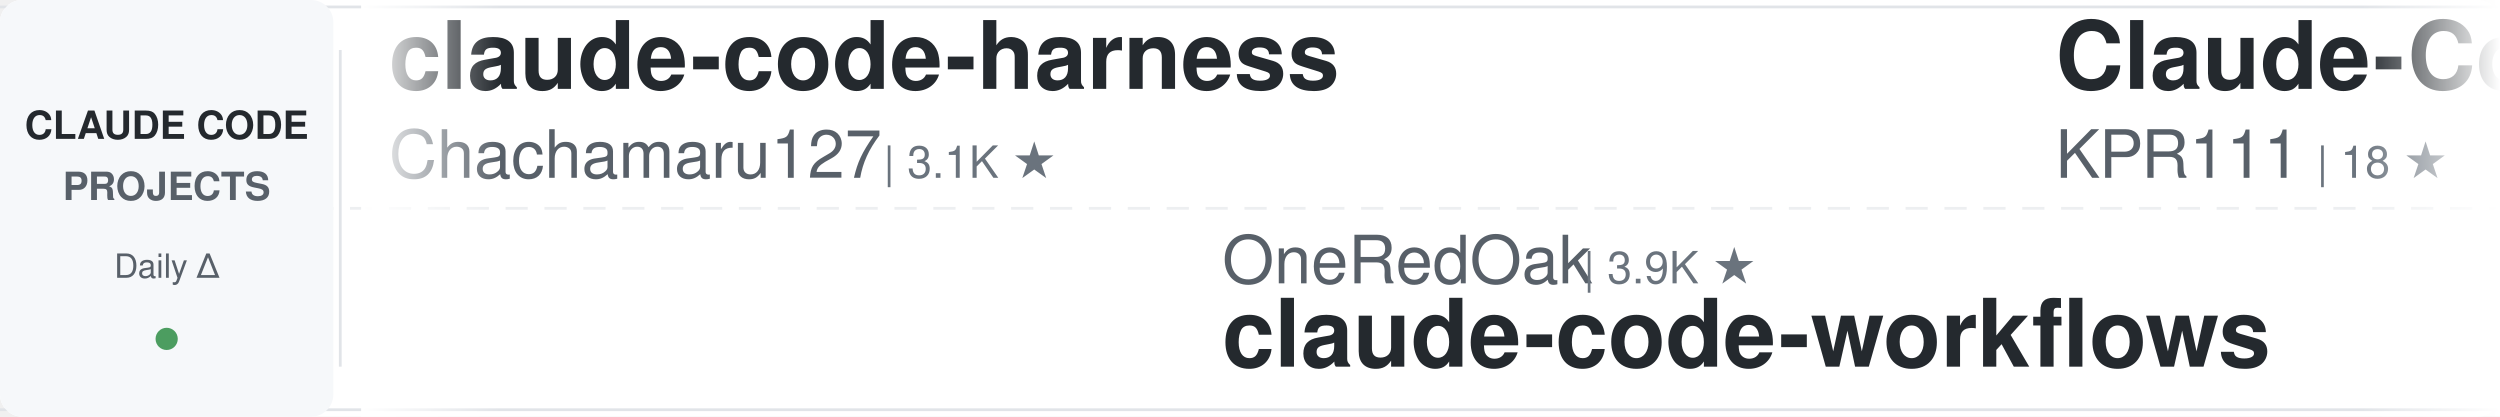
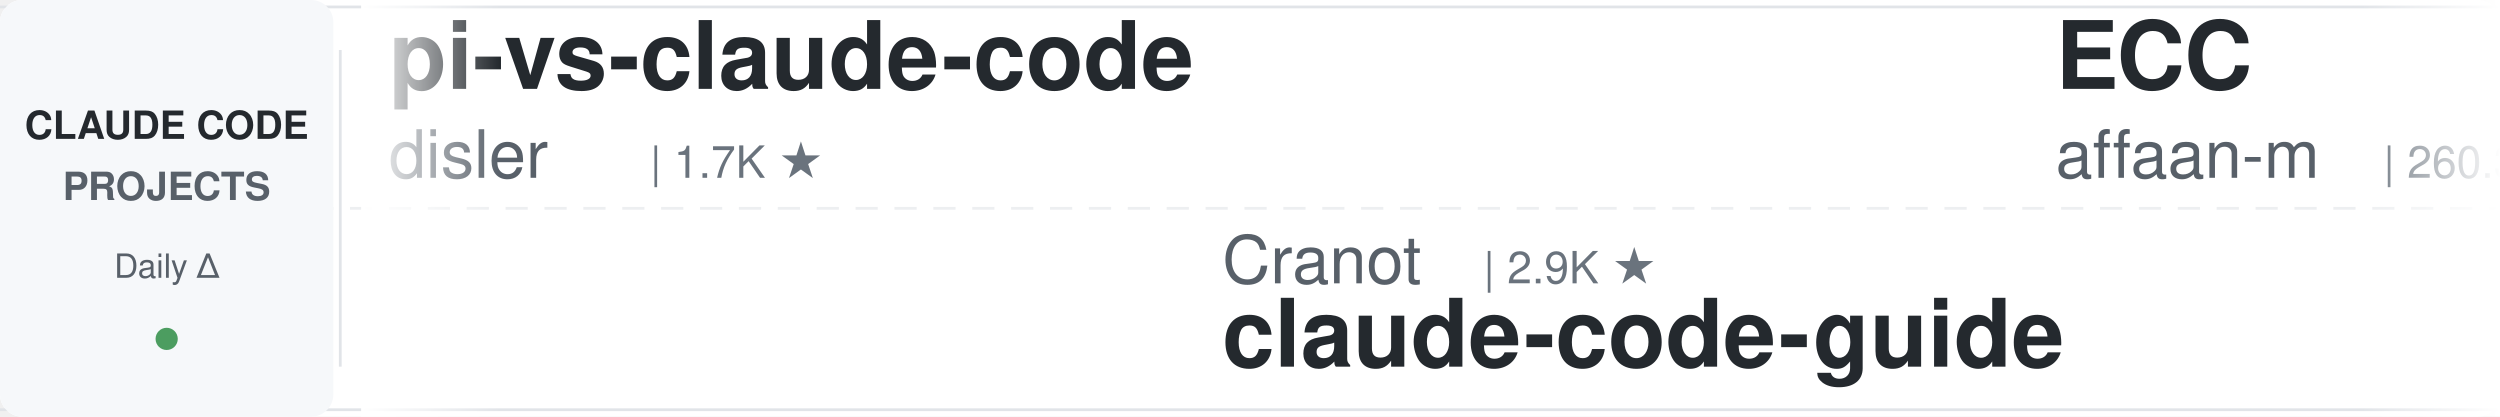
<svg xmlns="http://www.w3.org/2000/svg" width="900" height="150">
  <defs>
    <linearGradient id="awesomeLeftFade" x1="0%" y1="0%" x2="100%" y2="0%">
      <stop offset="0%" style="stop-color:#ffffff;stop-opacity:1" />
      <stop offset="100%" style="stop-color:#ffffff;stop-opacity:0" />
    </linearGradient>
    <linearGradient id="awesomeRightFade" x1="0%" y1="0%" x2="100%" y2="0%">
      <stop offset="0%" style="stop-color:#ffffff;stop-opacity:0" />
      <stop offset="100%" style="stop-color:#ffffff;stop-opacity:1" />
    </linearGradient>
  </defs>
  <rect width="900" height="150" fill="#ffffff" rx="8" />
  <rect x="0" y="2" width="900" height="1" fill="#e1e4e8" />
  <rect x="0" y="147" width="900" height="1" fill="#e1e4e8" />
  <line x1="0" y1="75" x2="900" y2="75" stroke="#e1e4e8" stroke-width="1" stroke-dasharray="8 6" opacity="0.6" />
  <rect x="0" y="0" width="120" height="150" fill="#f6f8fa" rx="8" />
  <text x="60" y="50" font-family="-apple-system, BlinkMacSystemFont, 'Segoe UI', Helvetica, Arial, sans-serif" font-size="14" font-weight="600" fill="#24292e" text-anchor="middle">CLAUDE CODE</text>
  <text x="60" y="72" font-family="-apple-system, BlinkMacSystemFont, 'Segoe UI', Helvetica, Arial, sans-serif" font-size="14" font-weight="600" fill="#586069" text-anchor="middle">PROJECTS</text>
  <text x="60" y="100" font-family="-apple-system, BlinkMacSystemFont, 'Segoe UI', Helvetica, Arial, sans-serif" font-size="12" font-weight="500" fill="#586069" text-anchor="middle">Daily Δ</text>
  <circle cx="60" cy="122" r="4" fill="#22863a" opacity="0.8" />
  <rect x="122" y="18" width="1" height="114" fill="#e1e4e8" />
  <clipPath id="awesomeTickerClip">
    <rect x="130" y="0" width="770" height="150" />
  </clipPath>
  <g clip-path="url(#awesomeTickerClip)">
    <g id="awesomeTickerItems">
      <animateTransform attributeName="transform" attributeType="XML" type="translate" from="0 0" to="-3000 0" dur="54s" repeatCount="indefinite" />
      <g transform="translate(0, 0)">
-         <text x="140" y="32" font-family="-apple-system, BlinkMacSystemFont, 'Segoe UI', Helvetica, Arial, sans-serif" font-size="34" font-weight="600" fill="#24292e">claude-code-harness</text>
-         <text x="140" y="64" font-family="-apple-system, BlinkMacSystemFont, 'Segoe UI', Helvetica, Arial, sans-serif" font-size="24" font-weight="400" fill="#586069">Chachamaru127</text>
-         <text x="318" y="64" font-family="-apple-system, BlinkMacSystemFont, 'Segoe UI', Helvetica, Arial, sans-serif" font-size="16" font-weight="500" fill="#6a737d">| 3.1K ★</text>
+         <text x="140" y="32" font-family="-apple-system, BlinkMacSystemFont, 'Segoe UI', Helvetica, Arial, sans-serif" font-size="34" font-weight="600" fill="#24292e">pi-vs-claude-code</text>
+         <text x="140" y="64" font-family="-apple-system, BlinkMacSystemFont, 'Segoe UI', Helvetica, Arial, sans-serif" font-size="24" font-weight="400" fill="#586069">disler</text>
+         <text x="234" y="64" font-family="-apple-system, BlinkMacSystemFont, 'Segoe UI', Helvetica, Arial, sans-serif" font-size="16" font-weight="500" fill="#6a737d">| 1.7K ★</text>
      </g>
      <g transform="translate(300, 0)">
-         <text x="140" y="102" font-family="-apple-system, BlinkMacSystemFont, 'Segoe UI', Helvetica, Arial, sans-serif" font-size="24" font-weight="400" fill="#586069">OneRedOak</text>
-         <text x="270" y="102" font-family="-apple-system, BlinkMacSystemFont, 'Segoe UI', Helvetica, Arial, sans-serif" font-size="16" font-weight="500" fill="#6a737d">| 3.9K ★</text>
-         <text x="140" y="132" font-family="-apple-system, BlinkMacSystemFont, 'Segoe UI', Helvetica, Arial, sans-serif" font-size="34" font-weight="600" fill="#24292e">claude-code-workflows</text>
+         <text x="140" y="102" font-family="-apple-system, BlinkMacSystemFont, 'Segoe UI', Helvetica, Arial, sans-serif" font-size="24" font-weight="400" fill="#586069">Cranot</text>
+         <text x="234" y="102" font-family="-apple-system, BlinkMacSystemFont, 'Segoe UI', Helvetica, Arial, sans-serif" font-size="16" font-weight="500" fill="#6a737d">| 2.9K ★</text>
+         <text x="140" y="132" font-family="-apple-system, BlinkMacSystemFont, 'Segoe UI', Helvetica, Arial, sans-serif" font-size="34" font-weight="600" fill="#24292e">claude-code-guide</text>
      </g>
      <g transform="translate(600, 0)">
-         <text x="140" y="32" font-family="-apple-system, BlinkMacSystemFont, 'Segoe UI', Helvetica, Arial, sans-serif" font-size="34" font-weight="600" fill="#24292e">Claude-Code</text>
-         <text x="140" y="64" font-family="-apple-system, BlinkMacSystemFont, 'Segoe UI', Helvetica, Arial, sans-serif" font-size="24" font-weight="400" fill="#586069">KPR111</text>
-         <text x="234" y="64" font-family="-apple-system, BlinkMacSystemFont, 'Segoe UI', Helvetica, Arial, sans-serif" font-size="16" font-weight="500" fill="#6a737d">| 18 ★</text>
+         <text x="140" y="32" font-family="-apple-system, BlinkMacSystemFont, 'Segoe UI', Helvetica, Arial, sans-serif" font-size="34" font-weight="600" fill="#24292e">ECC</text>
+         <text x="140" y="64" font-family="-apple-system, BlinkMacSystemFont, 'Segoe UI', Helvetica, Arial, sans-serif" font-size="24" font-weight="400" fill="#586069">affaan-m</text>
+         <text x="258" y="64" font-family="-apple-system, BlinkMacSystemFont, 'Segoe UI', Helvetica, Arial, sans-serif" font-size="16" font-weight="500" fill="#6a737d">| 260.3K ★</text>
+         <text x="353" y="64" font-family="-apple-system, BlinkMacSystemFont, 'Segoe UI', Helvetica, Arial, sans-serif" font-size="16" font-weight="500" fill="#22863a"> +144</text>
      </g>
      <g transform="translate(900, 0)">
-         <text x="140" y="102" font-family="-apple-system, BlinkMacSystemFont, 'Segoe UI', Helvetica, Arial, sans-serif" font-size="24" font-weight="400" fill="#586069">JrCx7scC</text>
-         <text x="258" y="102" font-family="-apple-system, BlinkMacSystemFont, 'Segoe UI', Helvetica, Arial, sans-serif" font-size="16" font-weight="500" fill="#6a737d">| 376 ★</text>
-         <text x="140" y="132" font-family="-apple-system, BlinkMacSystemFont, 'Segoe UI', Helvetica, Arial, sans-serif" font-size="34" font-weight="600" fill="#24292e">claude-code-source</text>
+         <text x="140" y="102" font-family="-apple-system, BlinkMacSystemFont, 'Segoe UI', Helvetica, Arial, sans-serif" font-size="24" font-weight="400" fill="#586069">1rgs</text>
+         <text x="210" y="102" font-family="-apple-system, BlinkMacSystemFont, 'Segoe UI', Helvetica, Arial, sans-serif" font-size="16" font-weight="500" fill="#6a737d">| 3.7K ★</text>
+         <text x="140" y="132" font-family="-apple-system, BlinkMacSystemFont, 'Segoe UI', Helvetica, Arial, sans-serif" font-size="34" font-weight="600" fill="#24292e">claude-code-proxy</text>
      </g>
      <g transform="translate(1200, 0)">
-         <text x="140" y="32" font-family="-apple-system, BlinkMacSystemFont, 'Segoe UI', Helvetica, Arial, sans-serif" font-size="34" font-weight="600" fill="#24292e">claude-code-my-workflow</text>
-         <text x="140" y="64" font-family="-apple-system, BlinkMacSystemFont, 'Segoe UI', Helvetica, Arial, sans-serif" font-size="24" font-weight="400" fill="#586069">pedrohcgs</text>
-         <text x="270" y="64" font-family="-apple-system, BlinkMacSystemFont, 'Segoe UI', Helvetica, Arial, sans-serif" font-size="16" font-weight="500" fill="#6a737d">| 1.6K ★</text>
+         <text x="140" y="32" font-family="-apple-system, BlinkMacSystemFont, 'Segoe UI', Helvetica, Arial, sans-serif" font-size="34" font-weight="600" fill="#24292e">claude-code-templates</text>
+         <text x="140" y="64" font-family="-apple-system, BlinkMacSystemFont, 'Segoe UI', Helvetica, Arial, sans-serif" font-size="24" font-weight="400" fill="#586069">davila7</text>
+         <text x="246" y="64" font-family="-apple-system, BlinkMacSystemFont, 'Segoe UI', Helvetica, Arial, sans-serif" font-size="16" font-weight="500" fill="#6a737d">| 30.8K ★</text>
+         <text x="332" y="64" font-family="-apple-system, BlinkMacSystemFont, 'Segoe UI', Helvetica, Arial, sans-serif" font-size="16" font-weight="500" fill="#22863a"> +1</text>
      </g>
      <g transform="translate(1500, 0)">
-         <text x="140" y="102" font-family="-apple-system, BlinkMacSystemFont, 'Segoe UI', Helvetica, Arial, sans-serif" font-size="24" font-weight="400" fill="#586069">fazxes</text>
-         <text x="234" y="102" font-family="-apple-system, BlinkMacSystemFont, 'Segoe UI', Helvetica, Arial, sans-serif" font-size="16" font-weight="500" fill="#6a737d">| 240 ★</text>
-         <text x="140" y="132" font-family="-apple-system, BlinkMacSystemFont, 'Segoe UI', Helvetica, Arial, sans-serif" font-size="34" font-weight="600" fill="#24292e">Claude-code</text>
+         <text x="140" y="102" font-family="-apple-system, BlinkMacSystemFont, 'Segoe UI', Helvetica, Arial, sans-serif" font-size="24" font-weight="400" fill="#586069">https-deeplearning-ai</text>
+         <text x="414" y="102" font-family="-apple-system, BlinkMacSystemFont, 'Segoe UI', Helvetica, Arial, sans-serif" font-size="16" font-weight="500" fill="#6a737d">| 549 ★</text>
+         <text x="140" y="132" font-family="-apple-system, BlinkMacSystemFont, 'Segoe UI', Helvetica, Arial, sans-serif" font-size="34" font-weight="600" fill="#24292e">sc-claude-code-files</text>
      </g>
      <g transform="translate(1800, 0)">
-         <text x="140" y="32" font-family="-apple-system, BlinkMacSystemFont, 'Segoe UI', Helvetica, Arial, sans-serif" font-size="34" font-weight="600" fill="#24292e">claude-code-showcase</text>
-         <text x="140" y="64" font-family="-apple-system, BlinkMacSystemFont, 'Segoe UI', Helvetica, Arial, sans-serif" font-size="24" font-weight="400" fill="#586069">ChrisWiles</text>
-         <text x="282" y="64" font-family="-apple-system, BlinkMacSystemFont, 'Segoe UI', Helvetica, Arial, sans-serif" font-size="16" font-weight="500" fill="#6a737d">| 6.1K ★</text>
+         <text x="140" y="32" font-family="-apple-system, BlinkMacSystemFont, 'Segoe UI', Helvetica, Arial, sans-serif" font-size="34" font-weight="600" fill="#24292e">oh-my-claudecode</text>
+         <text x="140" y="64" font-family="-apple-system, BlinkMacSystemFont, 'Segoe UI', Helvetica, Arial, sans-serif" font-size="24" font-weight="400" fill="#586069">Yeachan-Heo</text>
+         <text x="294" y="64" font-family="-apple-system, BlinkMacSystemFont, 'Segoe UI', Helvetica, Arial, sans-serif" font-size="16" font-weight="500" fill="#6a737d">| 39.2K ★</text>
+         <text x="380" y="64" font-family="-apple-system, BlinkMacSystemFont, 'Segoe UI', Helvetica, Arial, sans-serif" font-size="16" font-weight="500" fill="#22863a"> +2</text>
      </g>
      <g transform="translate(2100, 0)">
-         <text x="140" y="102" font-family="-apple-system, BlinkMacSystemFont, 'Segoe UI', Helvetica, Arial, sans-serif" font-size="24" font-weight="400" fill="#586069">liuup</text>
-         <text x="222" y="102" font-family="-apple-system, BlinkMacSystemFont, 'Segoe UI', Helvetica, Arial, sans-serif" font-size="16" font-weight="500" fill="#6a737d">| 3.9K ★</text>
-         <text x="140" y="132" font-family="-apple-system, BlinkMacSystemFont, 'Segoe UI', Helvetica, Arial, sans-serif" font-size="34" font-weight="600" fill="#24292e">claude-code-analysis</text>
+         <text x="140" y="102" font-family="-apple-system, BlinkMacSystemFont, 'Segoe UI', Helvetica, Arial, sans-serif" font-size="24" font-weight="400" fill="#586069">AICoderTudou</text>
+         <text x="306" y="102" font-family="-apple-system, BlinkMacSystemFont, 'Segoe UI', Helvetica, Arial, sans-serif" font-size="16" font-weight="500" fill="#6a737d">| 493 ★</text>
+         <text x="140" y="132" font-family="-apple-system, BlinkMacSystemFont, 'Segoe UI', Helvetica, Arial, sans-serif" font-size="34" font-weight="600" fill="#24292e">claude-code-tudou</text>
      </g>
      <g transform="translate(2400, 0)">
-         <text x="140" y="32" font-family="-apple-system, BlinkMacSystemFont, 'Segoe UI', Helvetica, Arial, sans-serif" font-size="34" font-weight="600" fill="#24292e">claude-code-rust</text>
-         <text x="140" y="64" font-family="-apple-system, BlinkMacSystemFont, 'Segoe UI', Helvetica, Arial, sans-serif" font-size="24" font-weight="400" fill="#586069">lorryjovens-hub</text>
-         <text x="342" y="64" font-family="-apple-system, BlinkMacSystemFont, 'Segoe UI', Helvetica, Arial, sans-serif" font-size="16" font-weight="500" fill="#6a737d">| 1.7K ★</text>
+         <text x="140" y="32" font-family="-apple-system, BlinkMacSystemFont, 'Segoe UI', Helvetica, Arial, sans-serif" font-size="34" font-weight="600" fill="#24292e">claude-code-source</text>
+         <text x="140" y="64" font-family="-apple-system, BlinkMacSystemFont, 'Segoe UI', Helvetica, Arial, sans-serif" font-size="24" font-weight="400" fill="#586069">AprilNEA</text>
+         <text x="258" y="64" font-family="-apple-system, BlinkMacSystemFont, 'Segoe UI', Helvetica, Arial, sans-serif" font-size="16" font-weight="500" fill="#6a737d">| 391 ★</text>
      </g>
      <g transform="translate(2700, 0)">
-         <text x="140" y="102" font-family="-apple-system, BlinkMacSystemFont, 'Segoe UI', Helvetica, Arial, sans-serif" font-size="24" font-weight="400" fill="#586069">zebbern</text>
-         <text x="246" y="102" font-family="-apple-system, BlinkMacSystemFont, 'Segoe UI', Helvetica, Arial, sans-serif" font-size="16" font-weight="500" fill="#6a737d">| 4.6K ★</text>
+         <text x="140" y="102" font-family="-apple-system, BlinkMacSystemFont, 'Segoe UI', Helvetica, Arial, sans-serif" font-size="24" font-weight="400" fill="#586069">Piebald-AI</text>
+         <text x="282" y="102" font-family="-apple-system, BlinkMacSystemFont, 'Segoe UI', Helvetica, Arial, sans-serif" font-size="16" font-weight="500" fill="#6a737d">| 12.7K ★</text>
+         <text x="368" y="102" font-family="-apple-system, BlinkMacSystemFont, 'Segoe UI', Helvetica, Arial, sans-serif" font-size="16" font-weight="500" fill="#22863a"> +2</text>
+         <text x="140" y="132" font-family="-apple-system, BlinkMacSystemFont, 'Segoe UI', Helvetica, Arial, sans-serif" font-size="34" font-weight="600" fill="#24292e">claude-code-system-promp...</text>
+       </g>
+       <g transform="translate(3000, 0)">
+         <text x="140" y="32" font-family="-apple-system, BlinkMacSystemFont, 'Segoe UI', Helvetica, Arial, sans-serif" font-size="34" font-weight="600" fill="#24292e">pi-vs-claude-code</text>
+         <text x="140" y="64" font-family="-apple-system, BlinkMacSystemFont, 'Segoe UI', Helvetica, Arial, sans-serif" font-size="24" font-weight="400" fill="#586069">disler</text>
+         <text x="234" y="64" font-family="-apple-system, BlinkMacSystemFont, 'Segoe UI', Helvetica, Arial, sans-serif" font-size="16" font-weight="500" fill="#6a737d">| 1.7K ★</text>
+       </g>
+       <g transform="translate(3300, 0)">
+         <text x="140" y="102" font-family="-apple-system, BlinkMacSystemFont, 'Segoe UI', Helvetica, Arial, sans-serif" font-size="24" font-weight="400" fill="#586069">Cranot</text>
+         <text x="234" y="102" font-family="-apple-system, BlinkMacSystemFont, 'Segoe UI', Helvetica, Arial, sans-serif" font-size="16" font-weight="500" fill="#6a737d">| 2.9K ★</text>
        <text x="140" y="132" font-family="-apple-system, BlinkMacSystemFont, 'Segoe UI', Helvetica, Arial, sans-serif" font-size="34" font-weight="600" fill="#24292e">claude-code-guide</text>
      </g>
-       <g transform="translate(3000, 0)">
-         <text x="140" y="32" font-family="-apple-system, BlinkMacSystemFont, 'Segoe UI', Helvetica, Arial, sans-serif" font-size="34" font-weight="600" fill="#24292e">claude-code-harness</text>
-         <text x="140" y="64" font-family="-apple-system, BlinkMacSystemFont, 'Segoe UI', Helvetica, Arial, sans-serif" font-size="24" font-weight="400" fill="#586069">Chachamaru127</text>
-         <text x="318" y="64" font-family="-apple-system, BlinkMacSystemFont, 'Segoe UI', Helvetica, Arial, sans-serif" font-size="16" font-weight="500" fill="#6a737d">| 3.1K ★</text>
-       </g>
-       <g transform="translate(3300, 0)">
-         <text x="140" y="102" font-family="-apple-system, BlinkMacSystemFont, 'Segoe UI', Helvetica, Arial, sans-serif" font-size="24" font-weight="400" fill="#586069">OneRedOak</text>
-         <text x="270" y="102" font-family="-apple-system, BlinkMacSystemFont, 'Segoe UI', Helvetica, Arial, sans-serif" font-size="16" font-weight="500" fill="#6a737d">| 3.9K ★</text>
-         <text x="140" y="132" font-family="-apple-system, BlinkMacSystemFont, 'Segoe UI', Helvetica, Arial, sans-serif" font-size="34" font-weight="600" fill="#24292e">claude-code-workflows</text>
-       </g>
      <g transform="translate(3600, 0)">
-         <text x="140" y="32" font-family="-apple-system, BlinkMacSystemFont, 'Segoe UI', Helvetica, Arial, sans-serif" font-size="34" font-weight="600" fill="#24292e">Claude-Code</text>
-         <text x="140" y="64" font-family="-apple-system, BlinkMacSystemFont, 'Segoe UI', Helvetica, Arial, sans-serif" font-size="24" font-weight="400" fill="#586069">KPR111</text>
-         <text x="234" y="64" font-family="-apple-system, BlinkMacSystemFont, 'Segoe UI', Helvetica, Arial, sans-serif" font-size="16" font-weight="500" fill="#6a737d">| 18 ★</text>
+         <text x="140" y="32" font-family="-apple-system, BlinkMacSystemFont, 'Segoe UI', Helvetica, Arial, sans-serif" font-size="34" font-weight="600" fill="#24292e">ECC</text>
+         <text x="140" y="64" font-family="-apple-system, BlinkMacSystemFont, 'Segoe UI', Helvetica, Arial, sans-serif" font-size="24" font-weight="400" fill="#586069">affaan-m</text>
+         <text x="258" y="64" font-family="-apple-system, BlinkMacSystemFont, 'Segoe UI', Helvetica, Arial, sans-serif" font-size="16" font-weight="500" fill="#6a737d">| 260.3K ★</text>
+         <text x="353" y="64" font-family="-apple-system, BlinkMacSystemFont, 'Segoe UI', Helvetica, Arial, sans-serif" font-size="16" font-weight="500" fill="#22863a"> +144</text>
      </g>
      <g transform="translate(3900, 0)">
-         <text x="140" y="102" font-family="-apple-system, BlinkMacSystemFont, 'Segoe UI', Helvetica, Arial, sans-serif" font-size="24" font-weight="400" fill="#586069">JrCx7scC</text>
-         <text x="258" y="102" font-family="-apple-system, BlinkMacSystemFont, 'Segoe UI', Helvetica, Arial, sans-serif" font-size="16" font-weight="500" fill="#6a737d">| 376 ★</text>
-         <text x="140" y="132" font-family="-apple-system, BlinkMacSystemFont, 'Segoe UI', Helvetica, Arial, sans-serif" font-size="34" font-weight="600" fill="#24292e">claude-code-source</text>
+         <text x="140" y="102" font-family="-apple-system, BlinkMacSystemFont, 'Segoe UI', Helvetica, Arial, sans-serif" font-size="24" font-weight="400" fill="#586069">1rgs</text>
+         <text x="210" y="102" font-family="-apple-system, BlinkMacSystemFont, 'Segoe UI', Helvetica, Arial, sans-serif" font-size="16" font-weight="500" fill="#6a737d">| 3.7K ★</text>
+         <text x="140" y="132" font-family="-apple-system, BlinkMacSystemFont, 'Segoe UI', Helvetica, Arial, sans-serif" font-size="34" font-weight="600" fill="#24292e">claude-code-proxy</text>
      </g>
    </g>
  </g>
  <rect x="130" y="0" width="50" height="150" fill="url(#awesomeLeftFade)" />
  <rect x="850" y="0" width="50" height="150" fill="url(#awesomeRightFade)" />
</svg>
